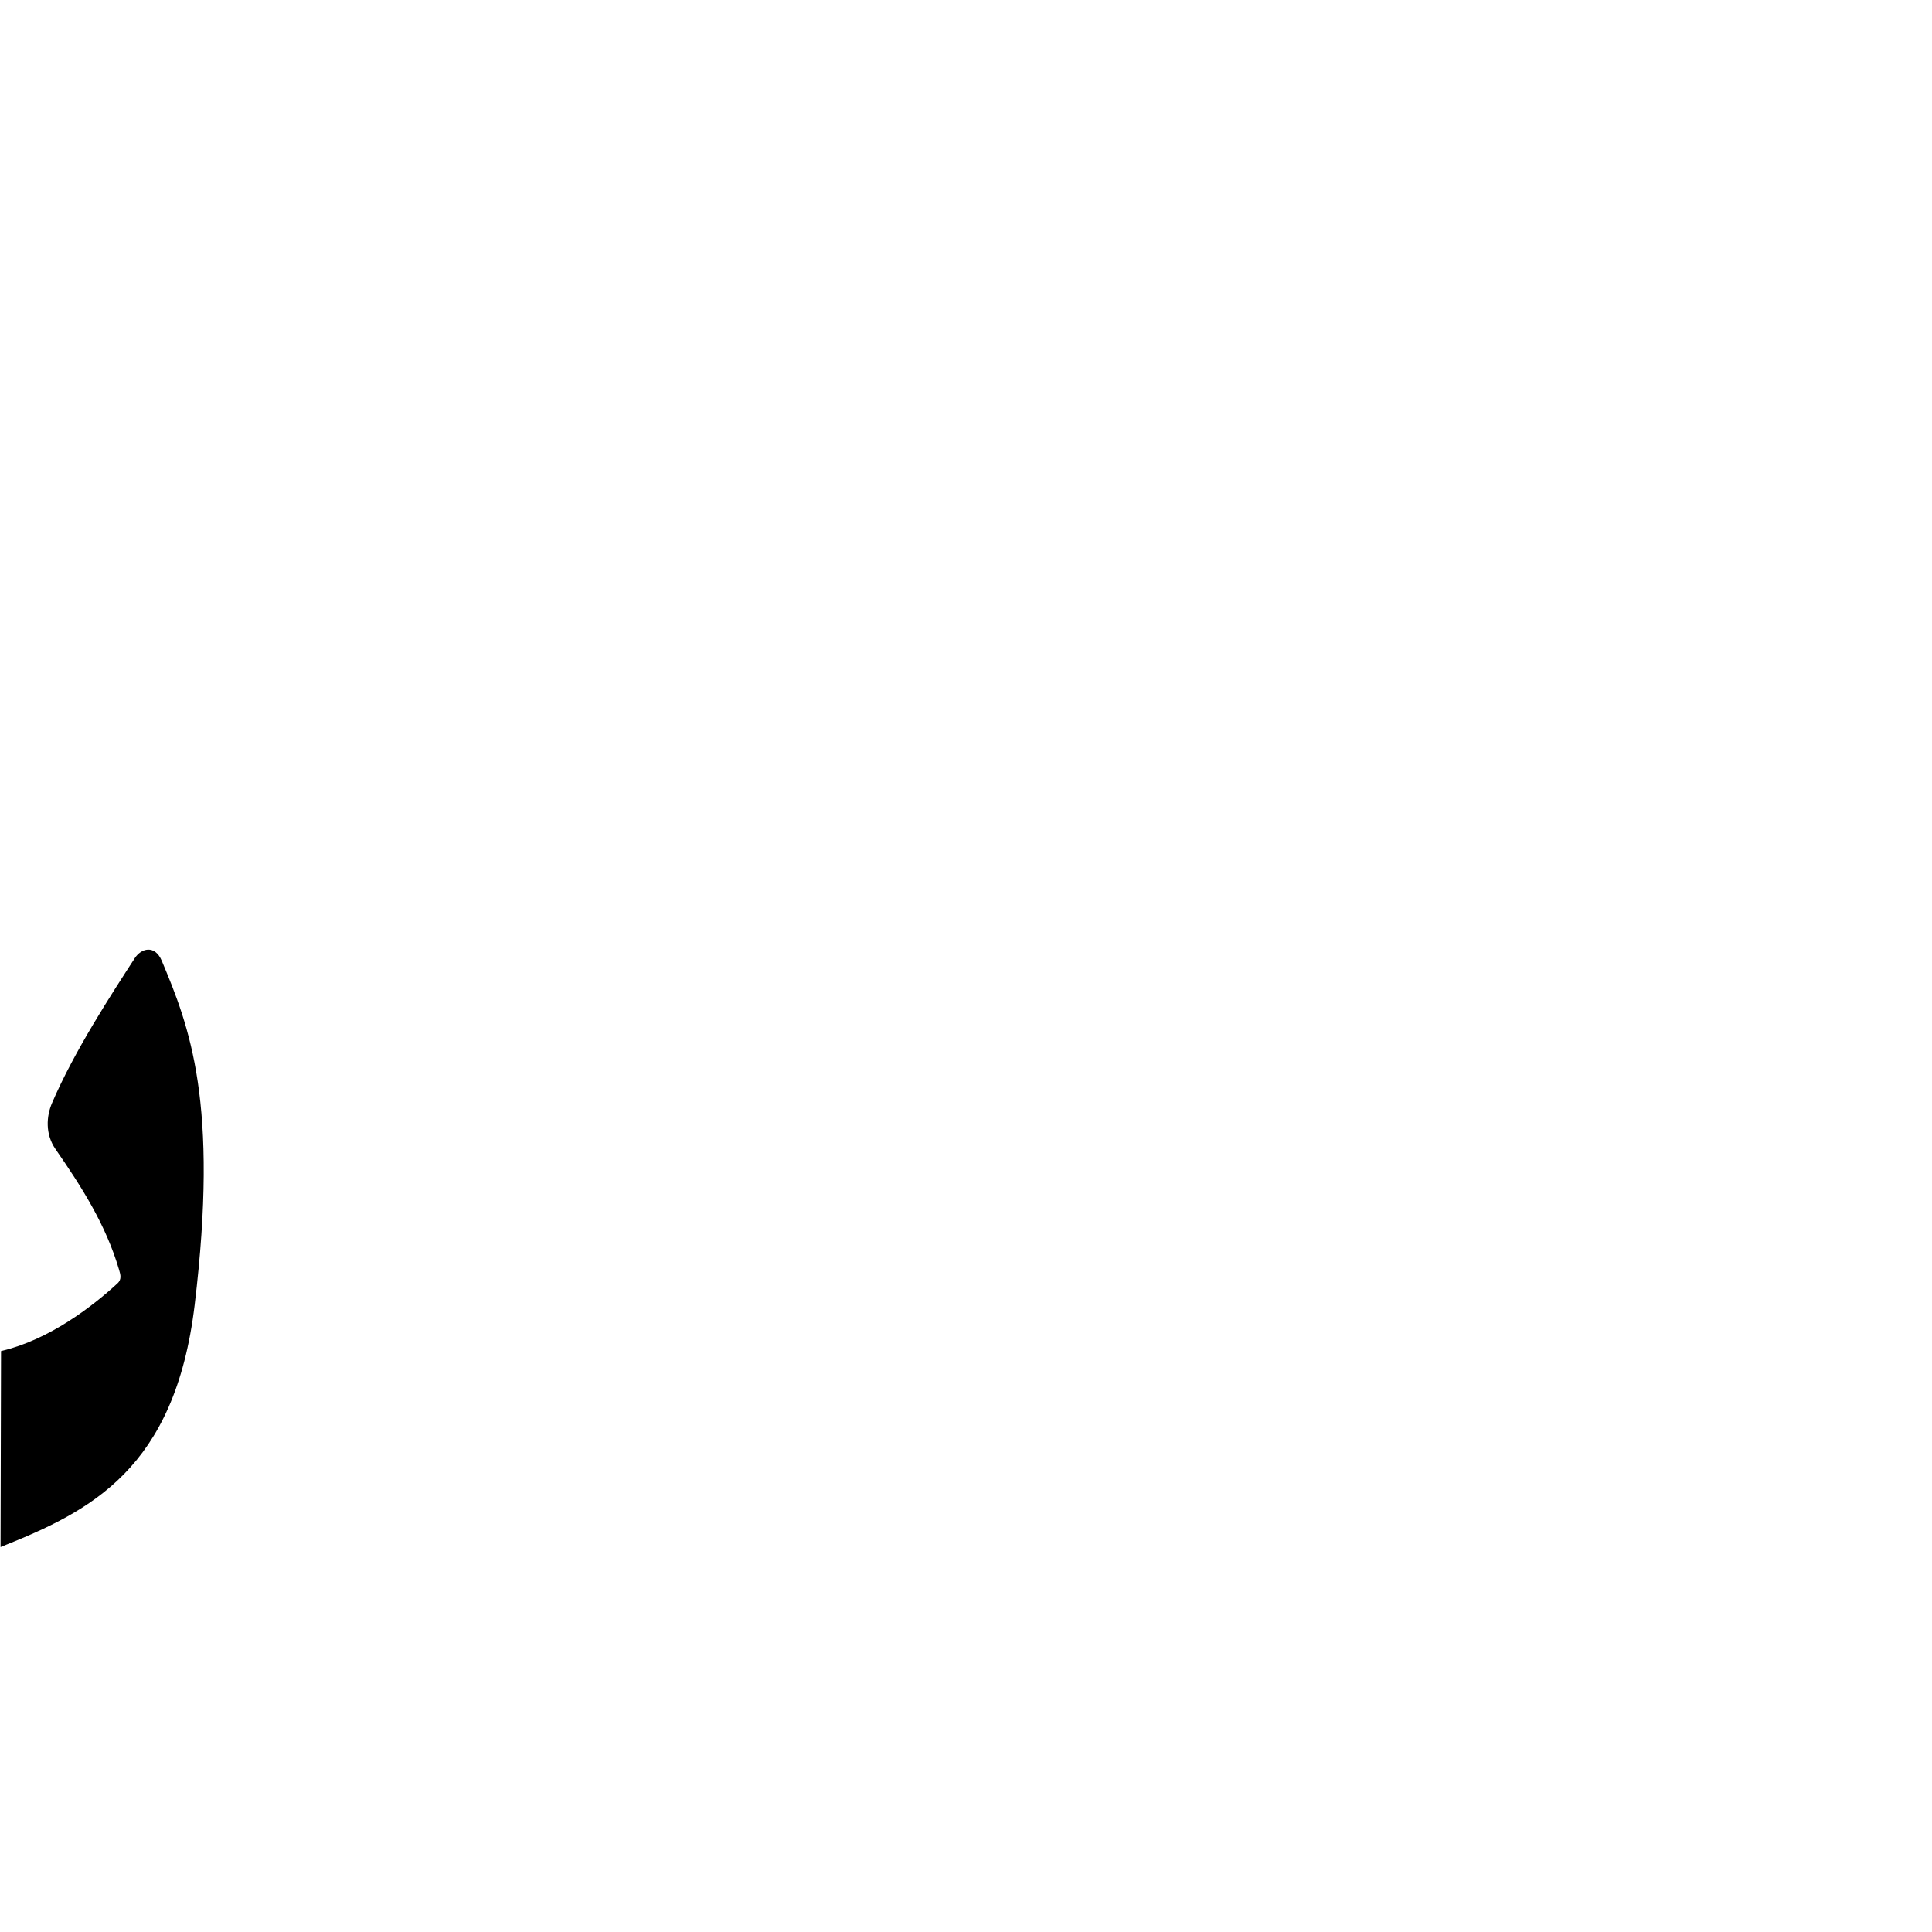
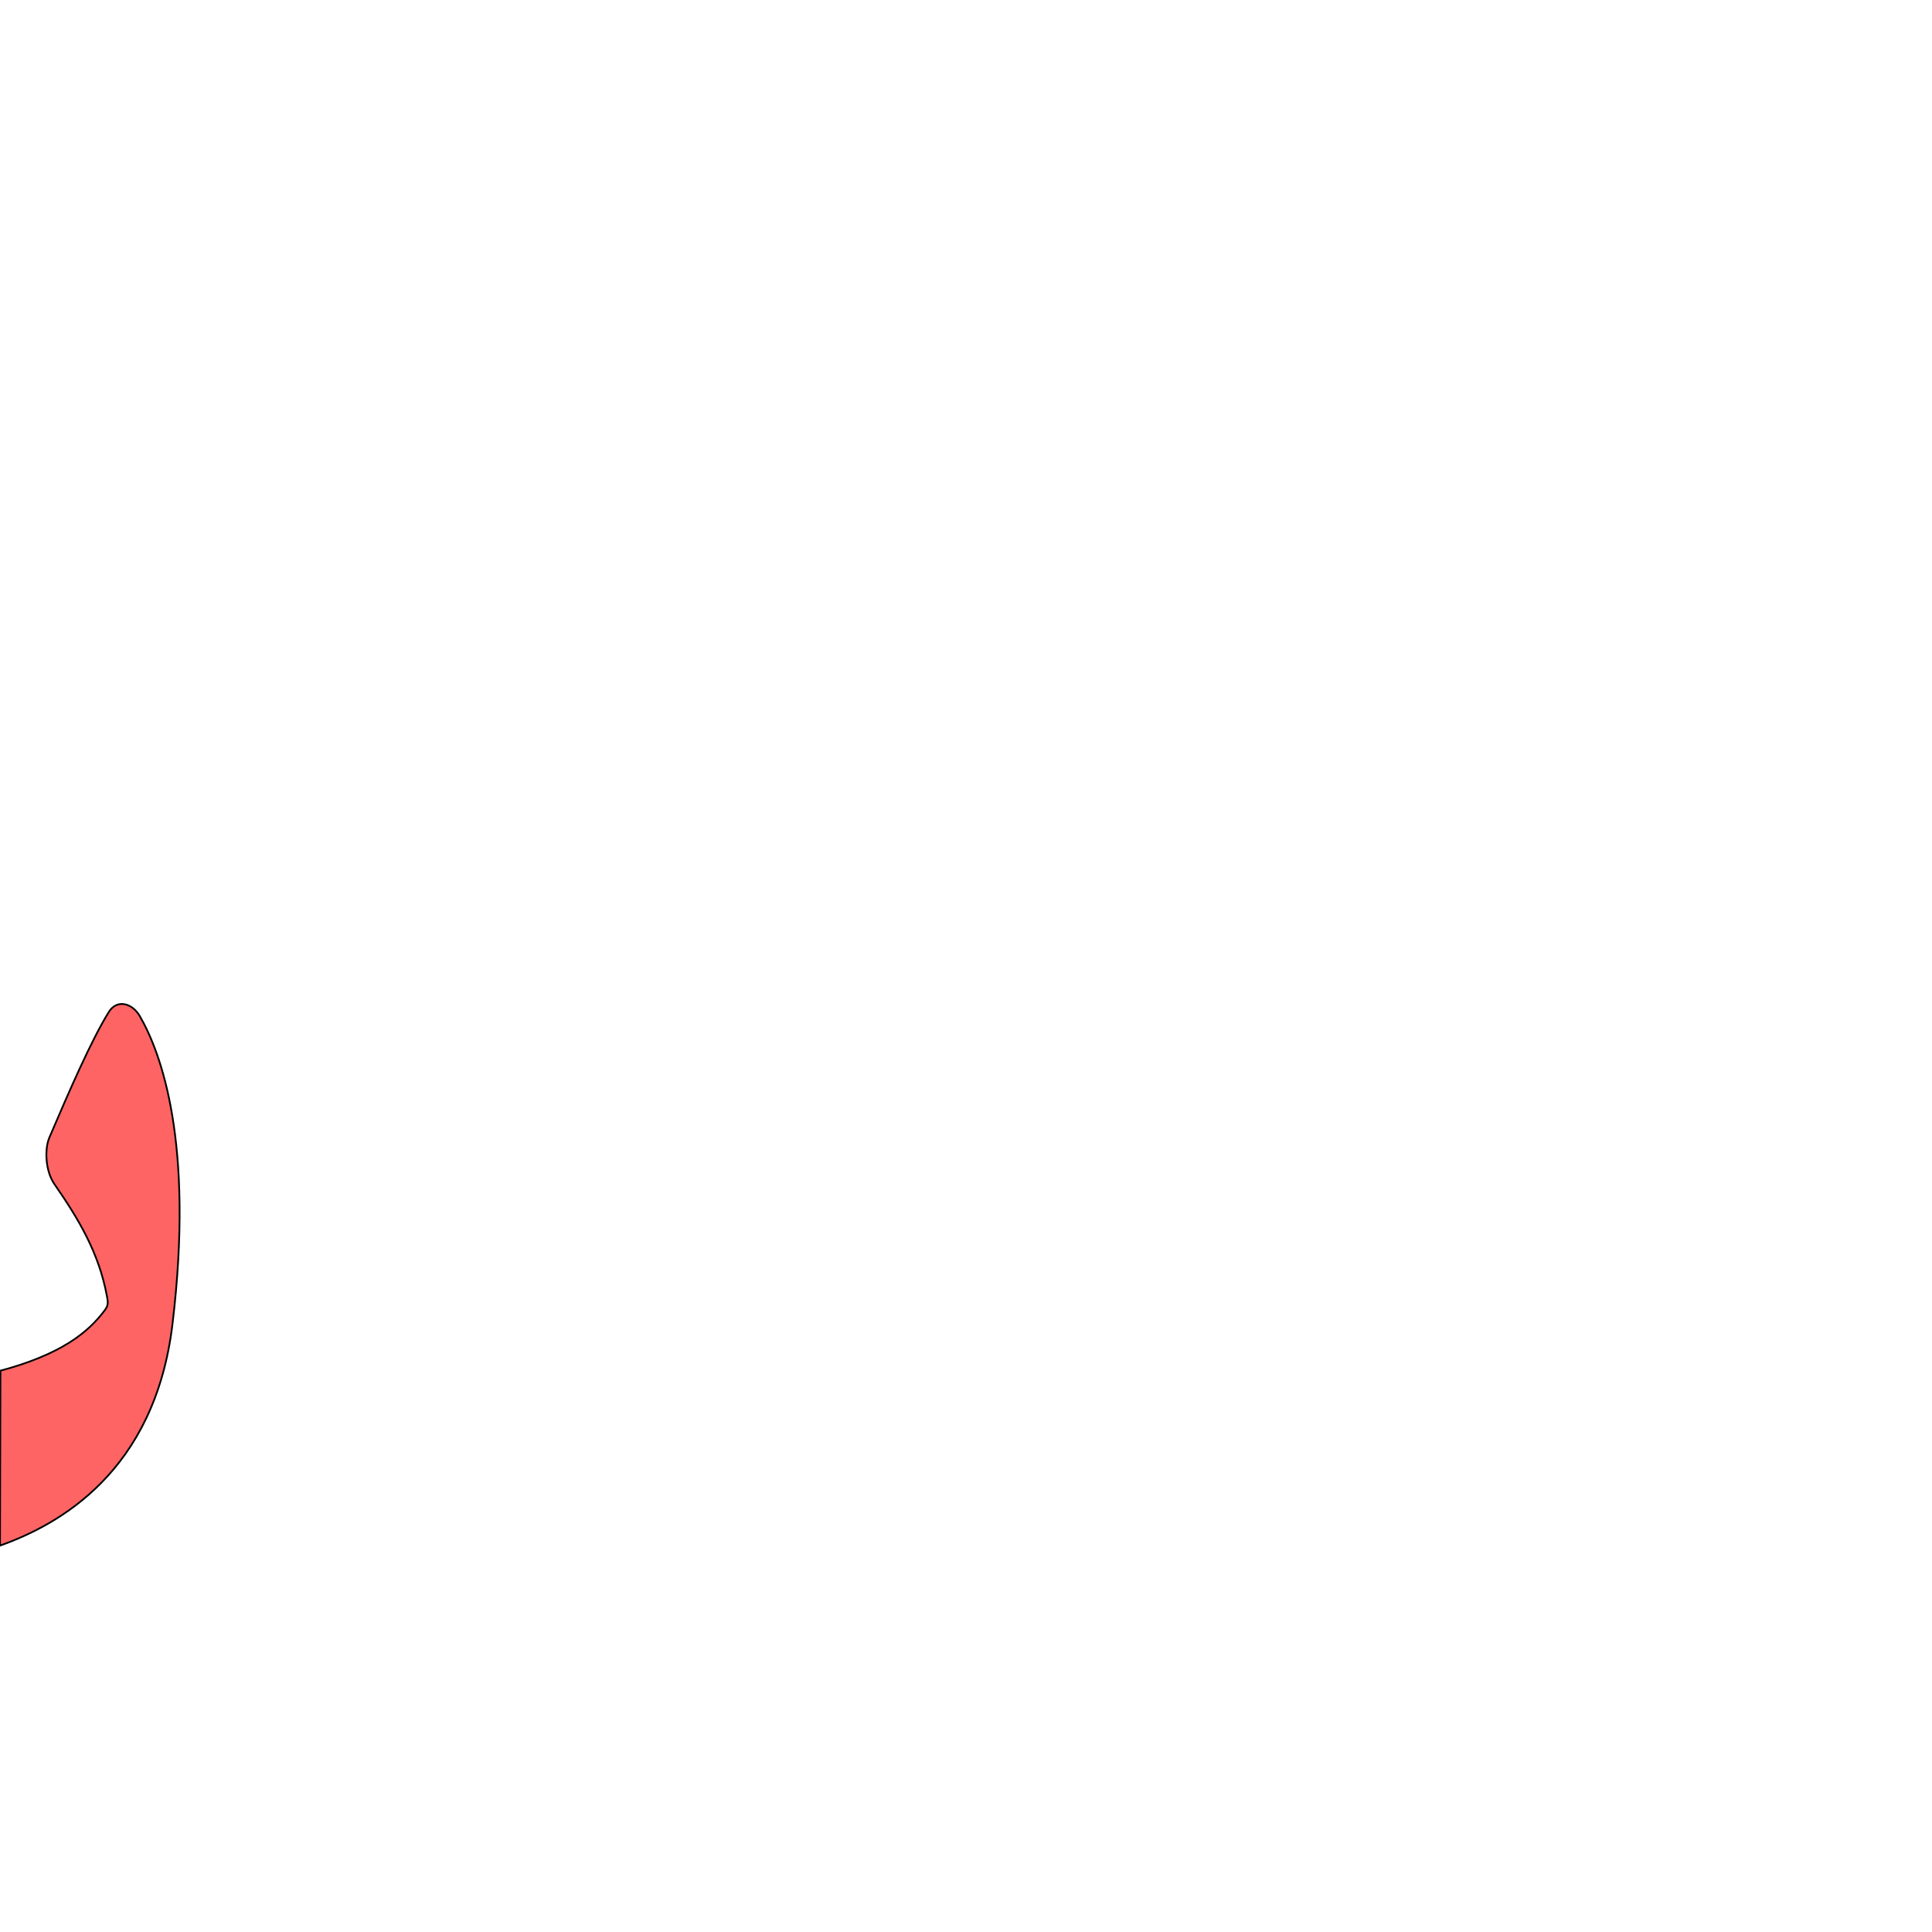
<svg xmlns="http://www.w3.org/2000/svg" version="1.0" width="1000" height="1000" id="svg5496">
  <defs id="defs5498">
    </defs>
  <g id="layer1" transform="matrix(1.3,0,0,1.3,-1.541851,-240)" />
-   <path style="fill:#000000;fill-rule:evenodd;stroke:#000000;stroke-width:1px;stroke-linecap:butt;stroke-linejoin:miter;stroke-opacity:1" d="M 70.13,496.287 C 58.483,514.297 38.912,544.163 27.357,571.203 C 24.544,577.784 23.848,586.859 29.128,594.487 C 42.505,613.812 55.239,633.592 62.141,657.199 C 62.859,659.656 63.659,662.338 61.123,664.671 C 47.823,676.904 25.623,693.892 1.035,699.703 L 0.782,800 C 46.487,781.736 90.035,760.166 100.248,675.478 C 112.879,570.727 97.581,531.568 83.291,497.552 C 79.888,489.454 73.328,491.341 70.13,496.287 z" id="path2407" />
+   <path style="fill:#ff0000;fill-opacity:0.608;fill-rule:evenodd;stroke:#000000;stroke-width:0.903px;stroke-linecap:butt;stroke-linejoin:miter;stroke-opacity:1" d="m 56.333,523.787 c -8.917,14.343 -20.351,40.604 -30.781,65.009 -2.539,5.94 -2.125,17.261 2.642,24.146 12.073,17.442 23.045,35.295 27.188,58.168 0.412,2.273 0.923,4.236 -0.919,6.744 -8.874,12.085 -23.174,23.244 -54.235,31.619 L 0,800 c 30.298,-10.747 80.037,-38.04 89.254,-114.478 11.402,-94.546 -6.059,-140.845 -16.87,-159.549 -3.967,-6.864 -11.871,-8.909 -16.051,-2.186 z" id="path2407-2" />
</svg>
